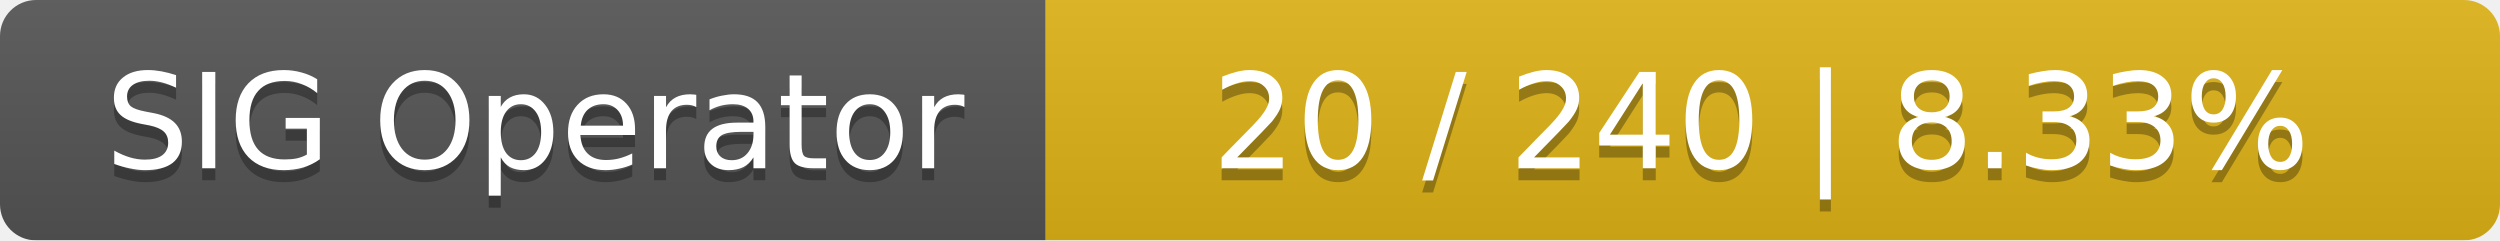
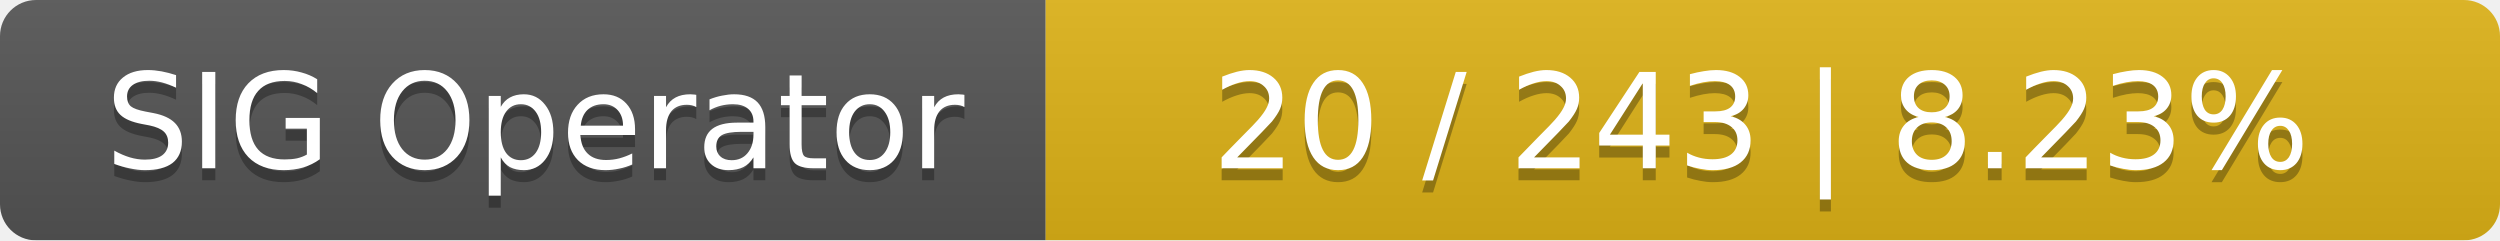
<svg xmlns="http://www.w3.org/2000/svg" width="208" height="20">
  <linearGradient id="smooth" x2="0" y2="100%">
    <stop offset="0" stop-color="#bbb" stop-opacity=".1" />
    <stop offset="1" stop-opacity=".1" />
  </linearGradient>
  <mask id="round">
    <rect width="208" height="20" rx="3" fill="#fff" />
  </mask>
  <g mask="url(#round)">
    <rect width="87" height="20" fill="#555" />
    <rect x="87" width="121" height="20" fill="#dfb317" />
    <rect width="208" height="20" fill="url(#smooth)" />
  </g>
  <g fill="#fff" text-anchor="middle" font-family="DejaVu Sans,Verdana,Geneva,sans-serif" font-size="11">
    <text x="44.5" y="15" fill="#010101" fill-opacity=".3">SIG Operator</text>
    <text x="44.5" y="14">SIG Operator</text>
-     <text x="146.5" y="15" fill="#010101" fill-opacity=".3">20 / 240    |    8.33%</text>
-     <text x="146.5" y="14">20 / 240    |    8.33%</text>
+     <text x="146.5" y="15" fill="#010101" fill-opacity=".3">20 / 243    |    8.23%</text>
+     <text x="146.5" y="14">20 / 243    |    8.23%</text>
  </g>
</svg>
